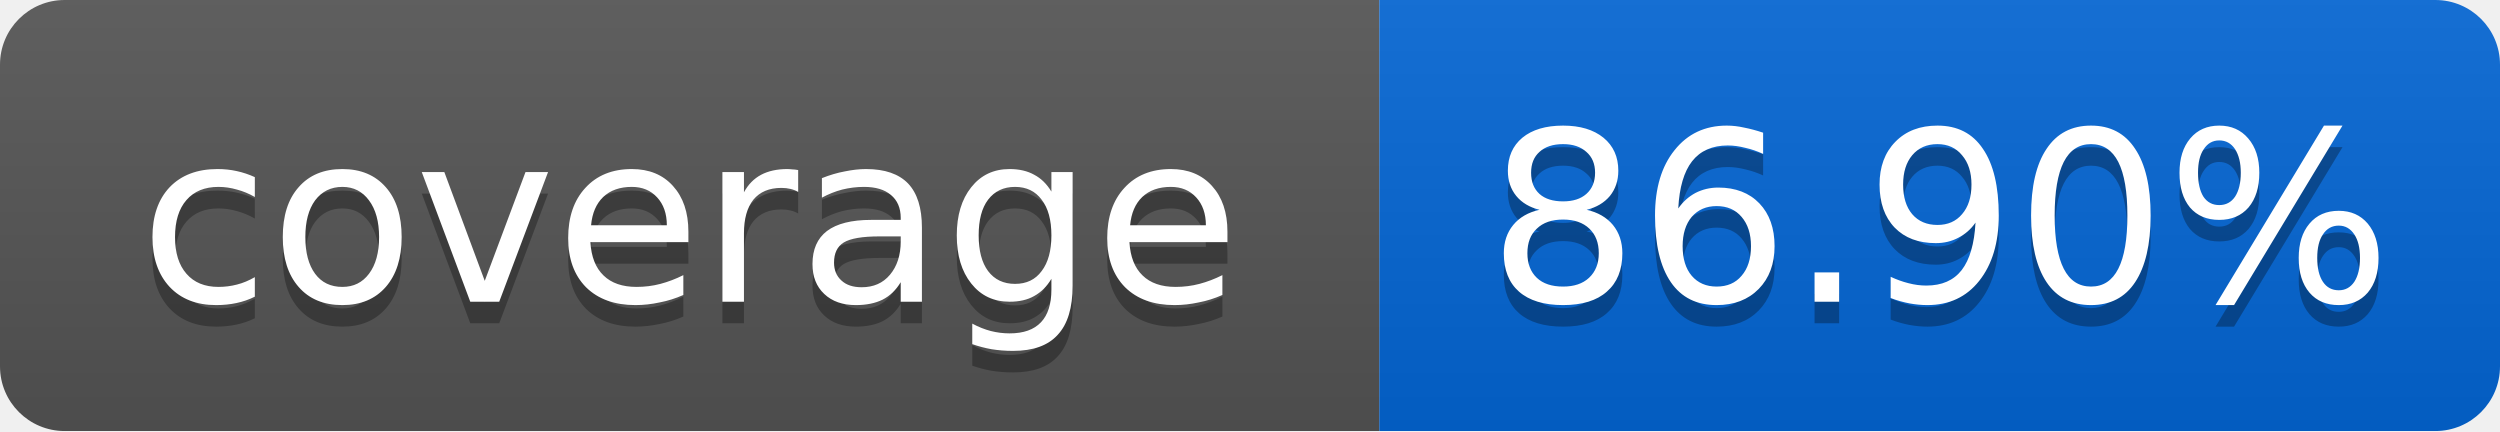
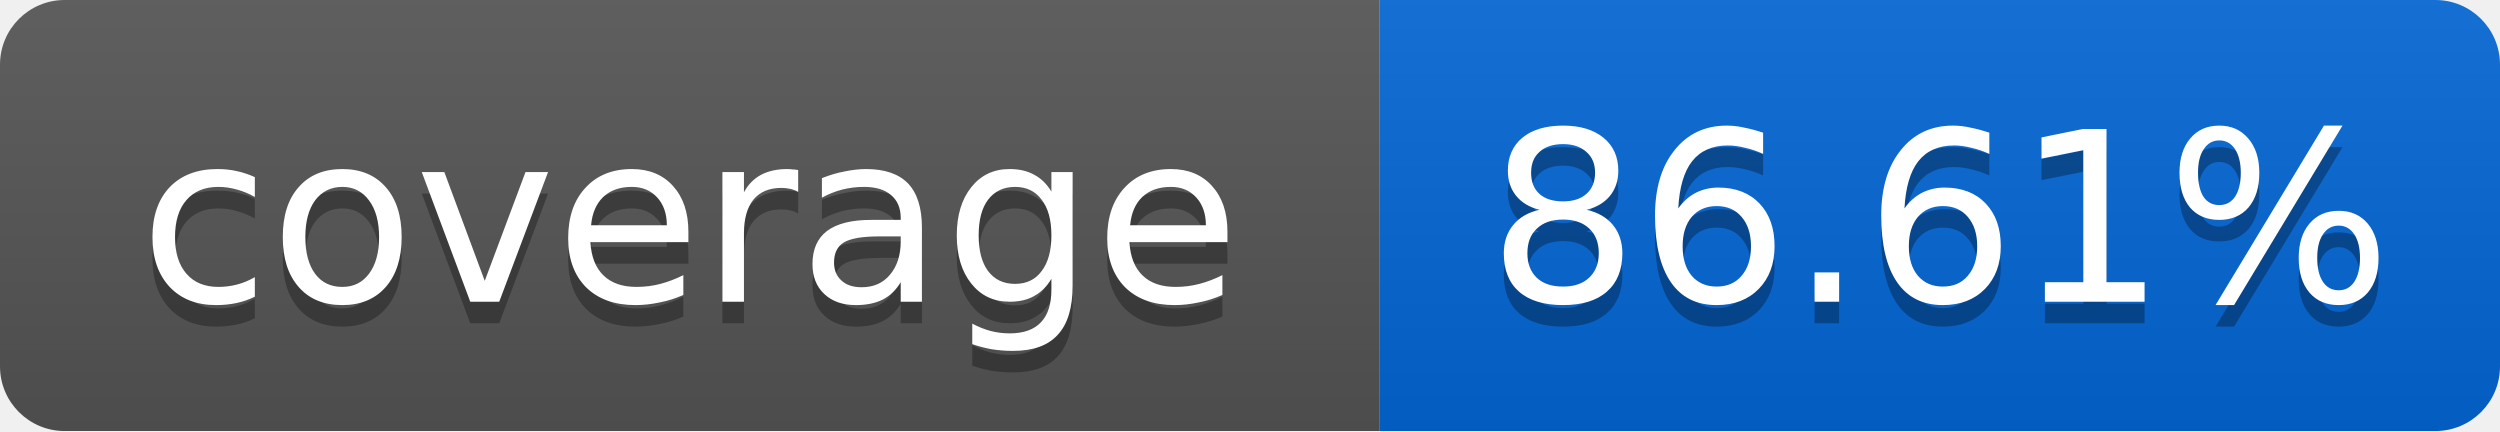
<svg xmlns="http://www.w3.org/2000/svg" width="116" height="20">
  <linearGradient id="smooth" x2="0" y2="100%">
    <stop offset="0" stop-color="#bbb" stop-opacity=".1" />
    <stop offset="1" stop-opacity=".1" />
  </linearGradient>
  <mask id="round">
    <rect width="116" height="20" rx="3" fill="#fff" />
  </mask>
  <g mask="url(#round)">
    <rect width="64" height="20" fill="#555" />
    <rect x="64" width="52" height="20" fill="#0366D6" />
    <rect width="116" height="20" fill="url(#smooth)" />
  </g>
  <g fill="#fff" text-anchor="middle" font-family="DejaVu Sans,Verdana,Geneva,sans-serif" font-size="11">
    <text x="32" y="15" fill="#010101" fill-opacity=".3">coverage</text>
    <text x="32" y="14">coverage</text>
-     <text x="90" y="15" fill="#010101" fill-opacity=".3">86.90%</text>
-     <text x="90" y="14">86.90%</text>
+     <text x="90" y="15" fill="#010101" fill-opacity=".3">86.61%</text>
+     <text x="90" y="14">86.61%</text>
  </g>
</svg>
